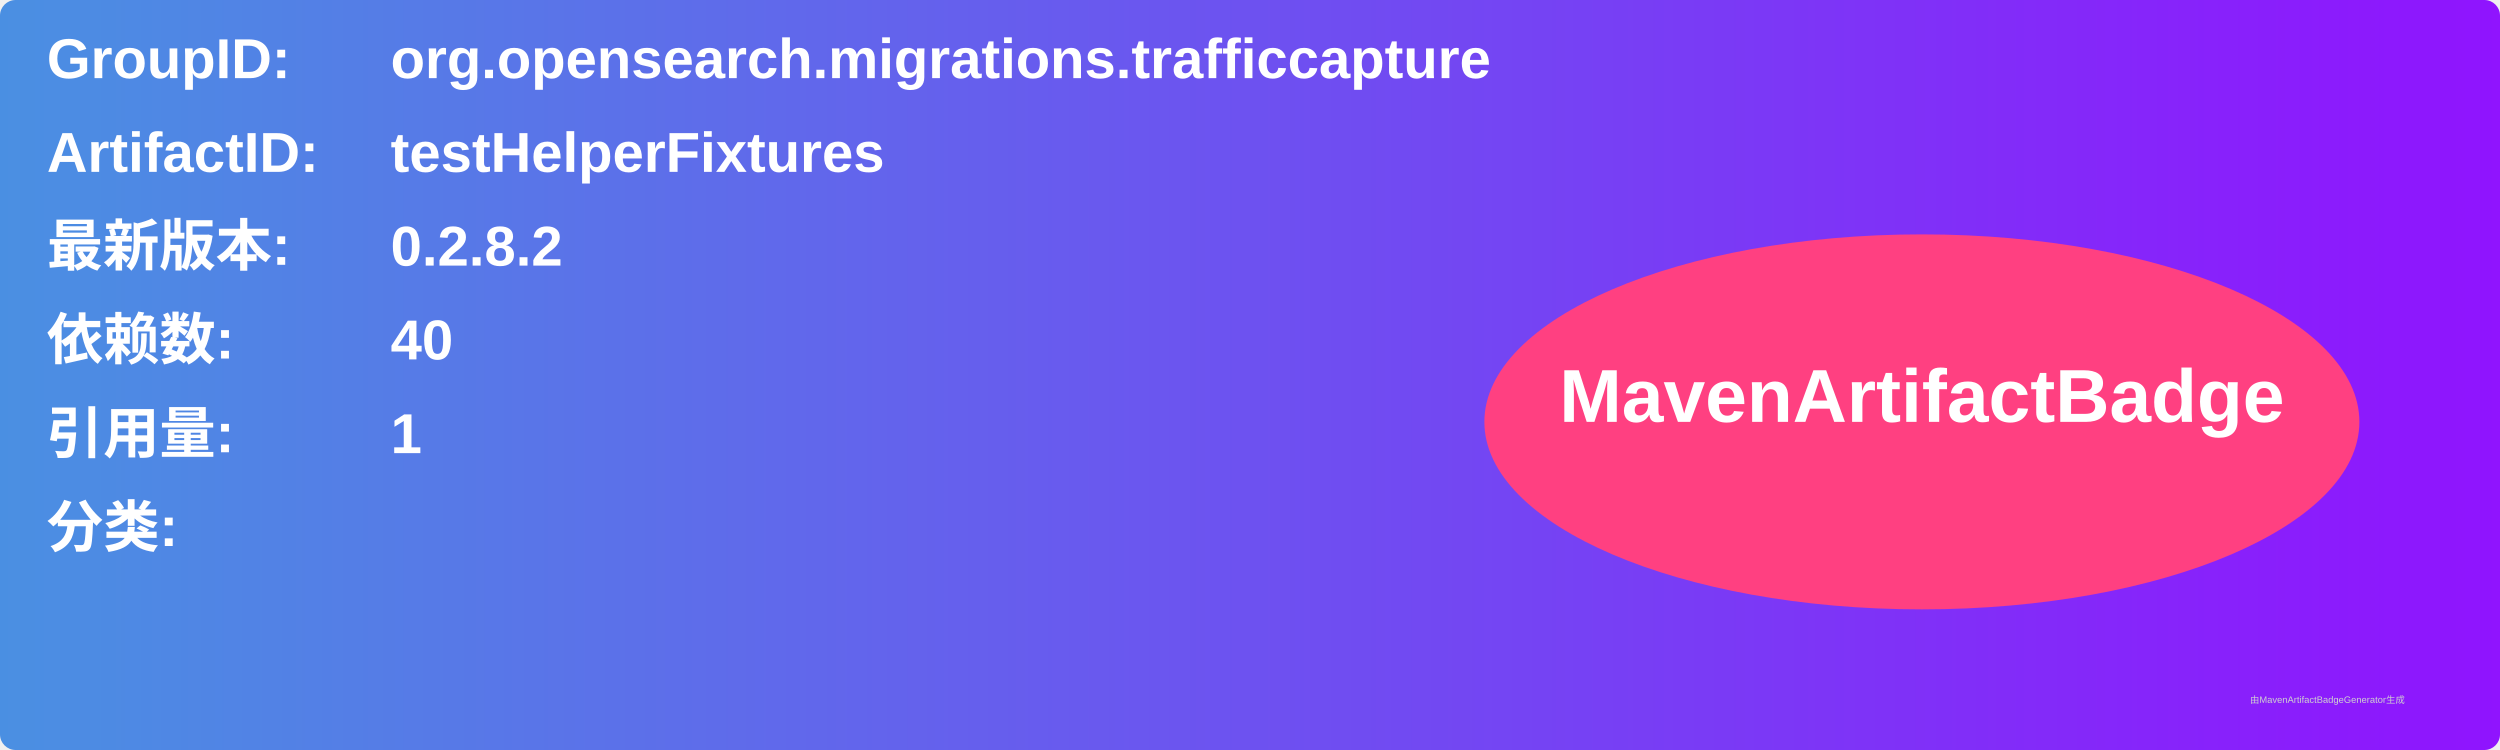
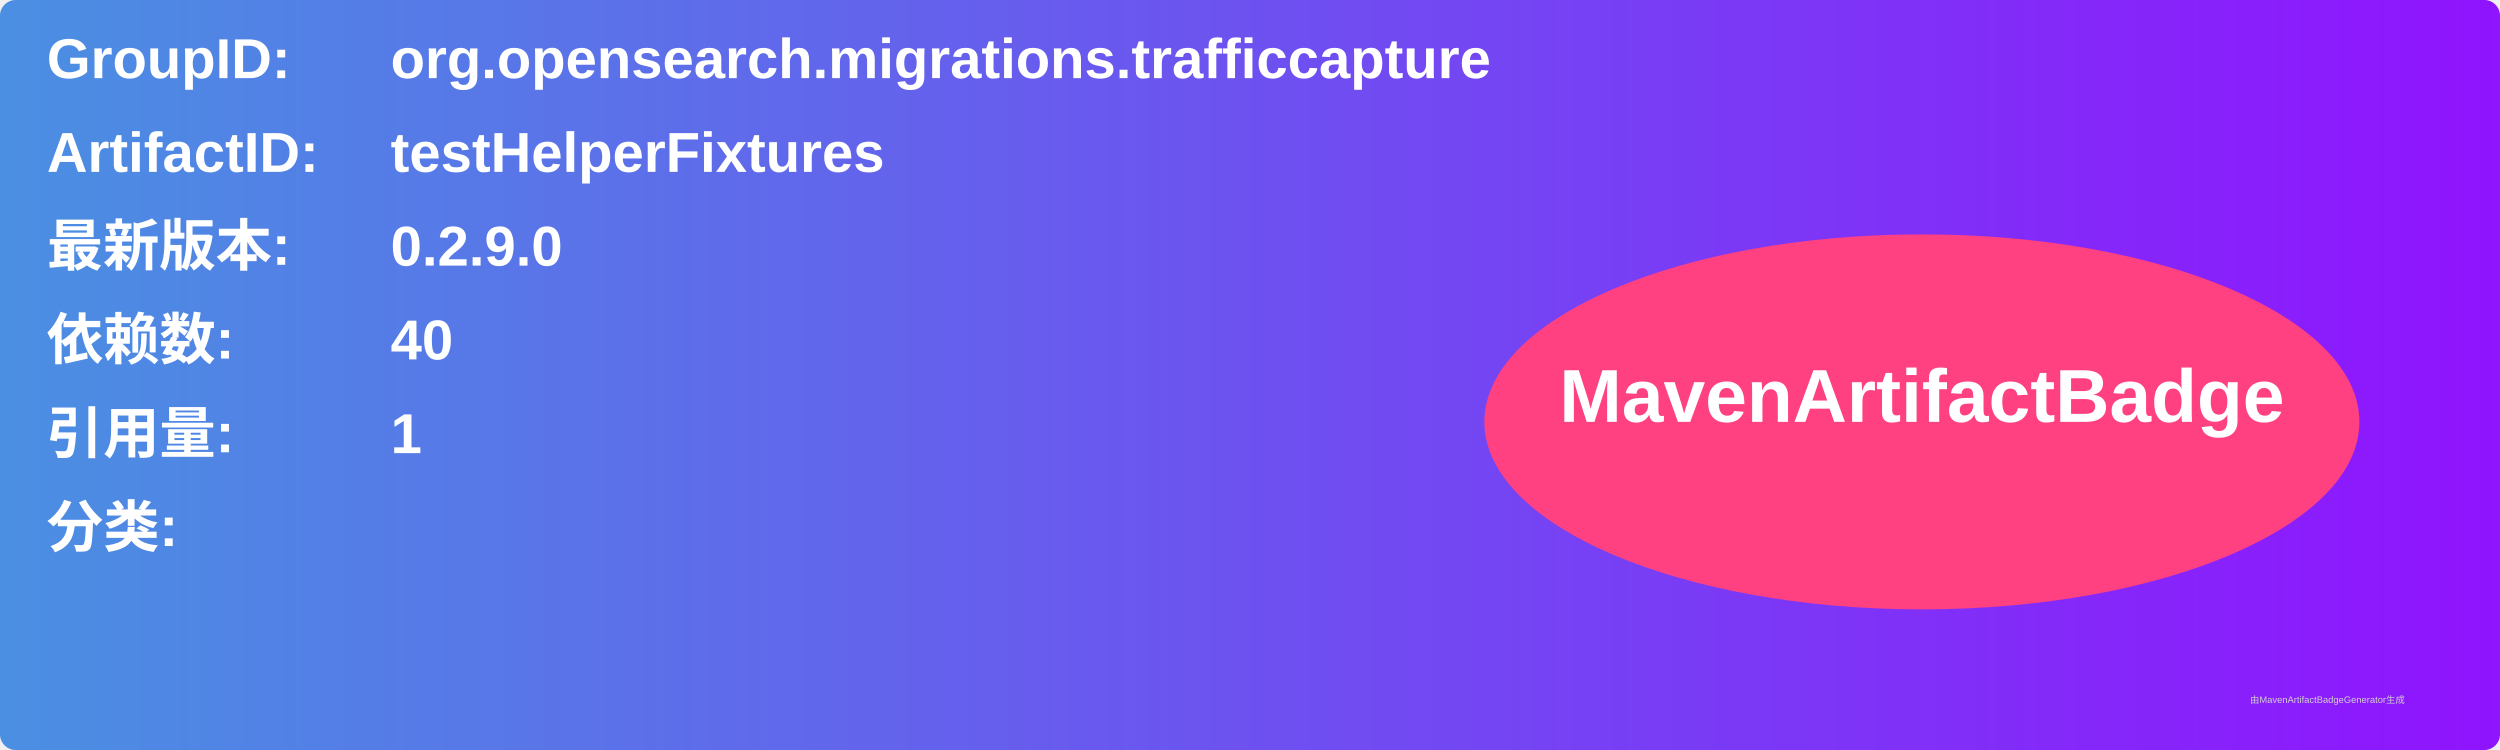
<svg xmlns="http://www.w3.org/2000/svg" width="800" height="240" viewBox="0 0 800 240">
  <linearGradient id="grad" x1="0%" y1="0%" x2="100%" y2="0%">
    <stop offset="0%" stop-color="#4a90e2" />
    <stop offset="100%" stop-color="#9013fe" />
  </linearGradient>
  <rect width="100%" height="100%" rx="5" ry="5" fill="url(#grad)" />
  <g transform="translate(15, 15)">
    <text x="0" y="10" font-family="Arial" font-size="18" fill="white" font-weight="bold" width="260">GroupID:</text>
    <text x="110" y="10" font-family="Arial" font-size="18" fill="white" font-weight="bold" width="460">org.opensearch.migrations.trafficcapture</text>
    <text x="0" y="40" font-family="Arial" font-size="18" fill="white" font-weight="bold" width="260">ArtifactID:</text>
    <text x="110" y="40" font-family="Arial" font-size="18" fill="white" font-weight="bold" width="460">testHelperFixtures</text>
    <text x="0" y="70" font-family="Arial" font-size="18" fill="white" font-weight="bold">最新版本:</text>
    <text x="110" y="70" font-family="Arial" font-size="18" fill="white" font-weight="bold">
-       <tspan font-weight="bold">0.2.8.2</tspan>
+       <tspan font-weight="bold">0.2.9.0</tspan>
    </text>
    <text x="0" y="100" font-family="Arial" font-size="18" fill="white" font-weight="bold">依赖数: </text>
    <text x="110" y="100" font-family="Arial" font-size="18" fill="white">
      <tspan font-weight="bold">40</tspan>
    </text>
    <text x="0" y="130" font-family="Arial" font-size="18" fill="white" font-weight="bold">引用量: </text>
    <text x="110" y="130" font-family="Arial" font-size="18" fill="white">
      <tspan font-weight="bold">1</tspan>
    </text>
    <text x="0" y="160" font-family="Arial" font-size="18" fill="white" font-weight="bold">分类:</text>
    <text x="10" y="190" font-family="Arial" font-size="10" fill="white">
      <tspan font-weight="bold" />
    </text>
    <ellipse cx="600" cy="120" rx="140" ry="60" fill="#ff4081" />
    <text x="600" y="120" text-anchor="middle" font-family="Arial" font-size="24" fill="white" font-weight="bold">MavenArtifactBadge</text>
  </g>
  <text x="720" y="225" font-family="Arial" font-size="3" fill="#d0d0d0">由MavenArtifactBadgeGenerator生成</text>
</svg>
